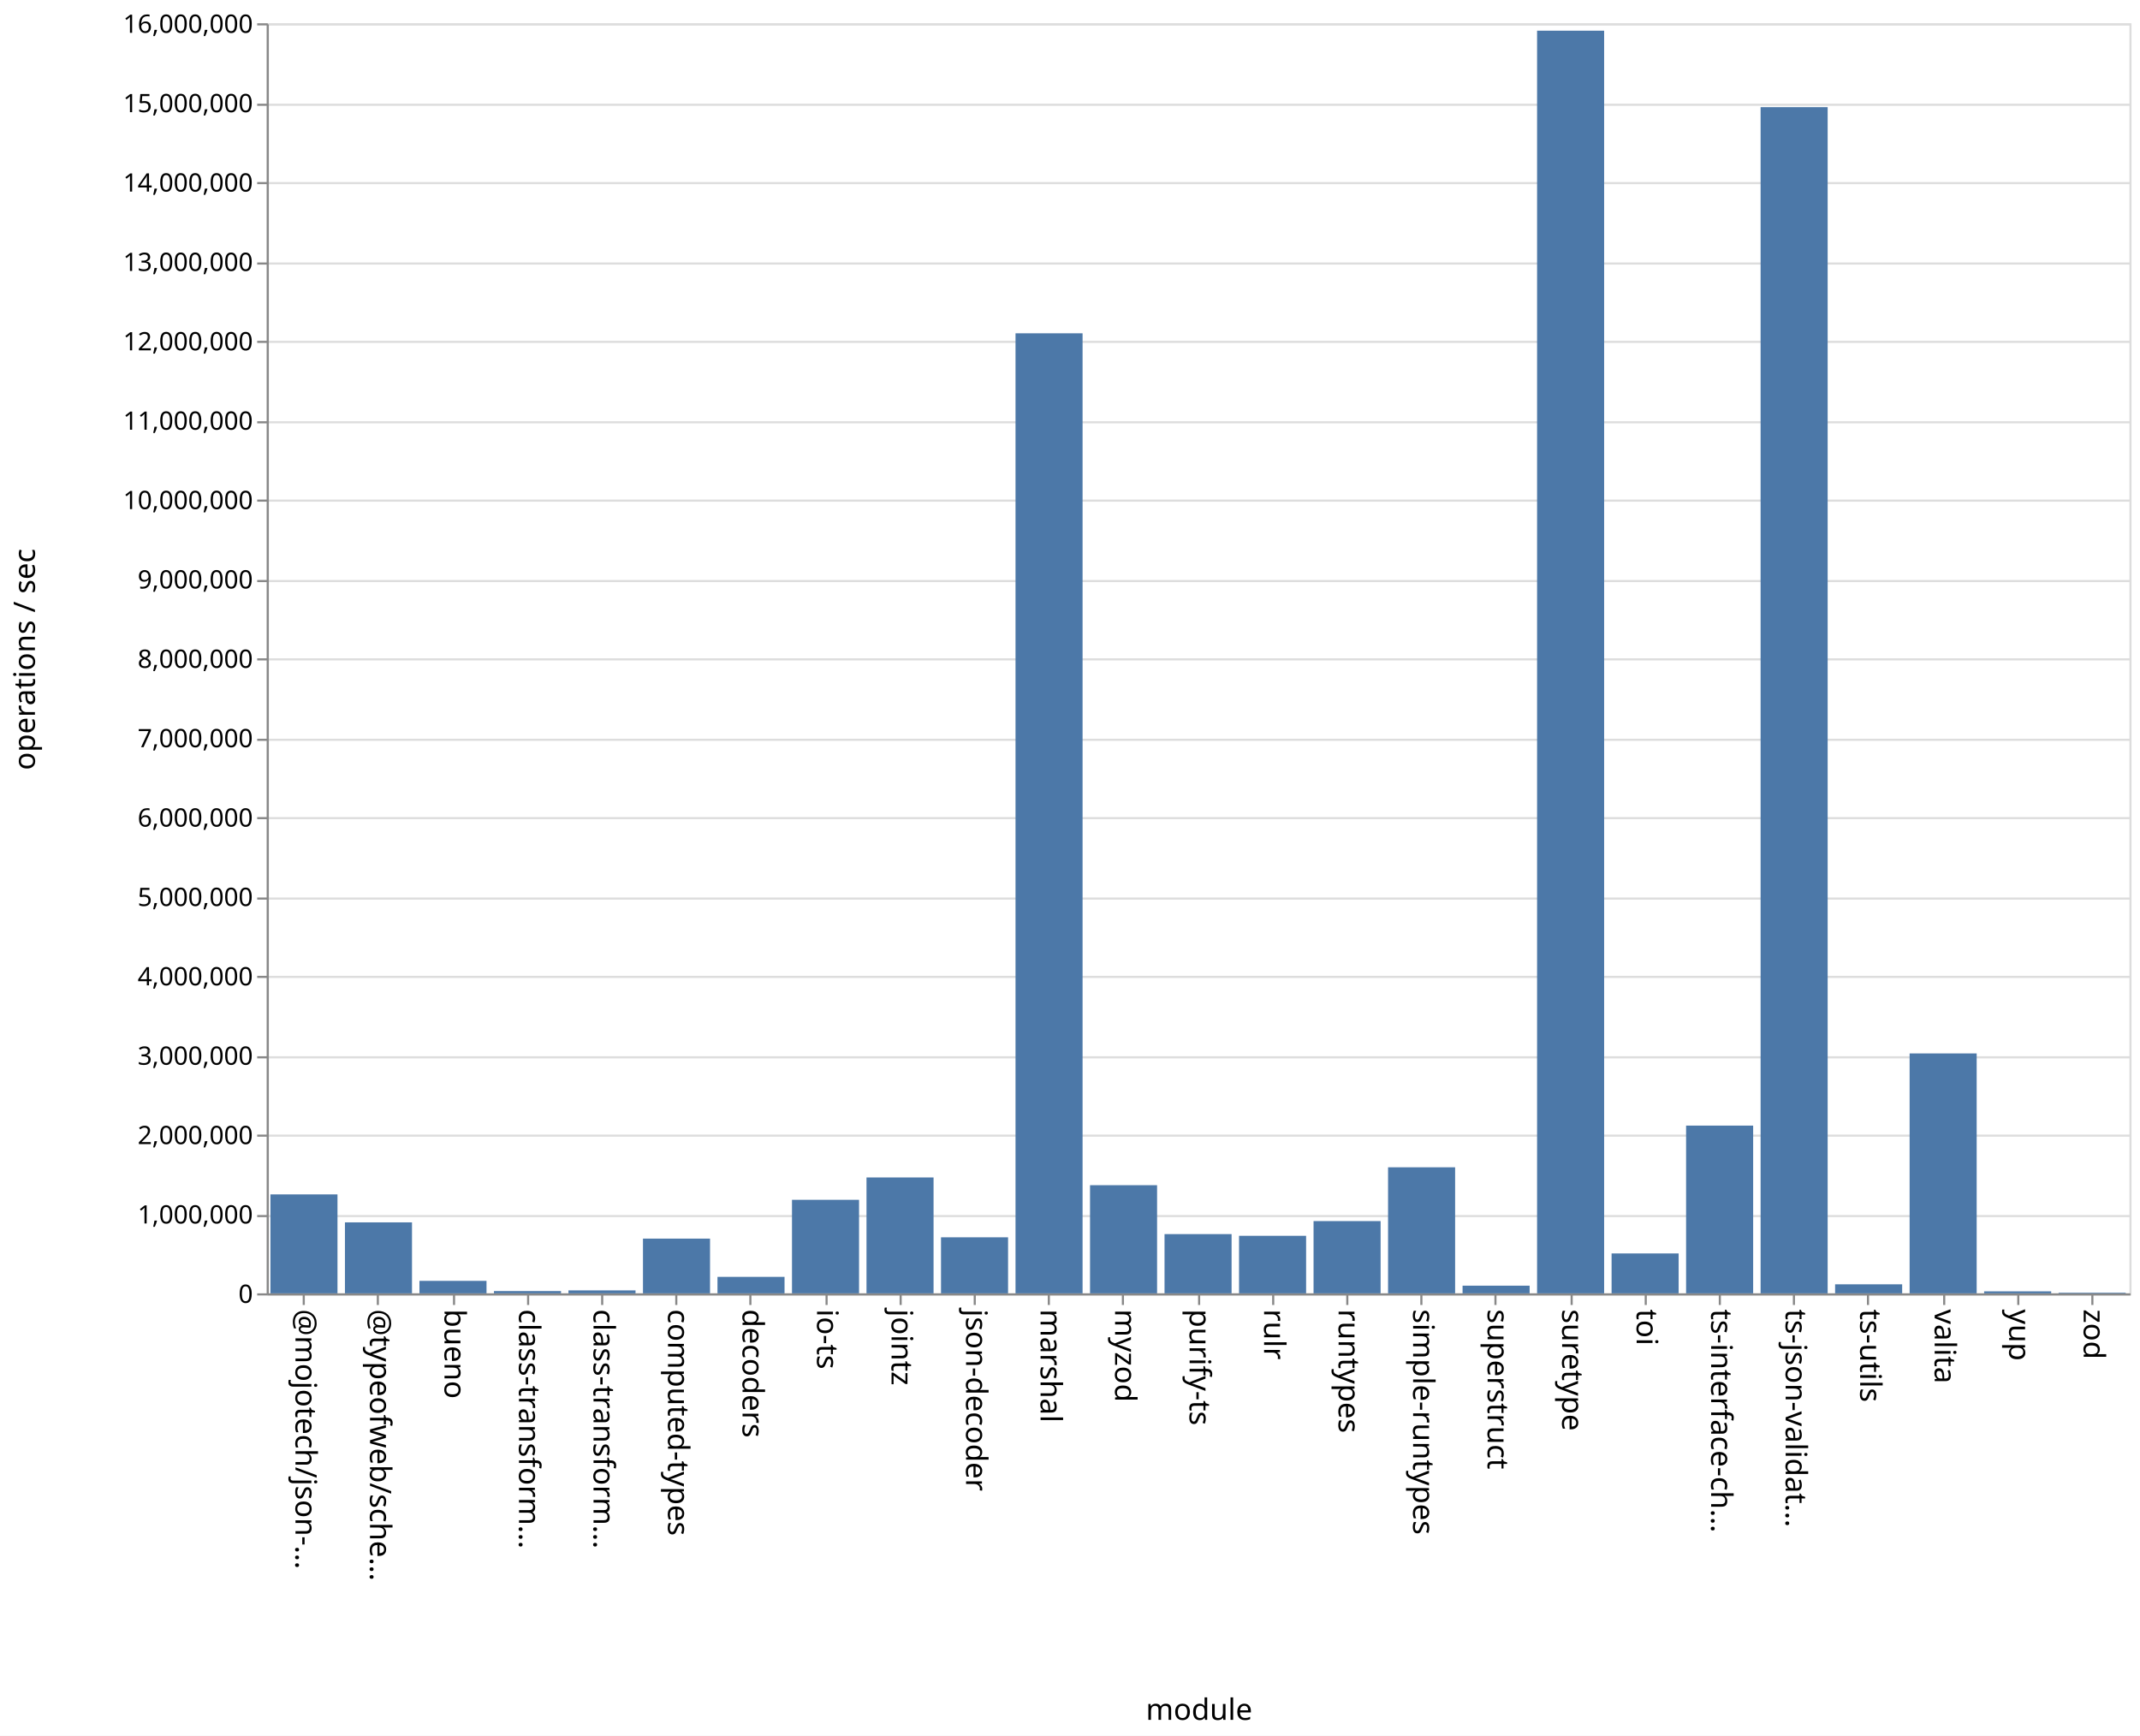
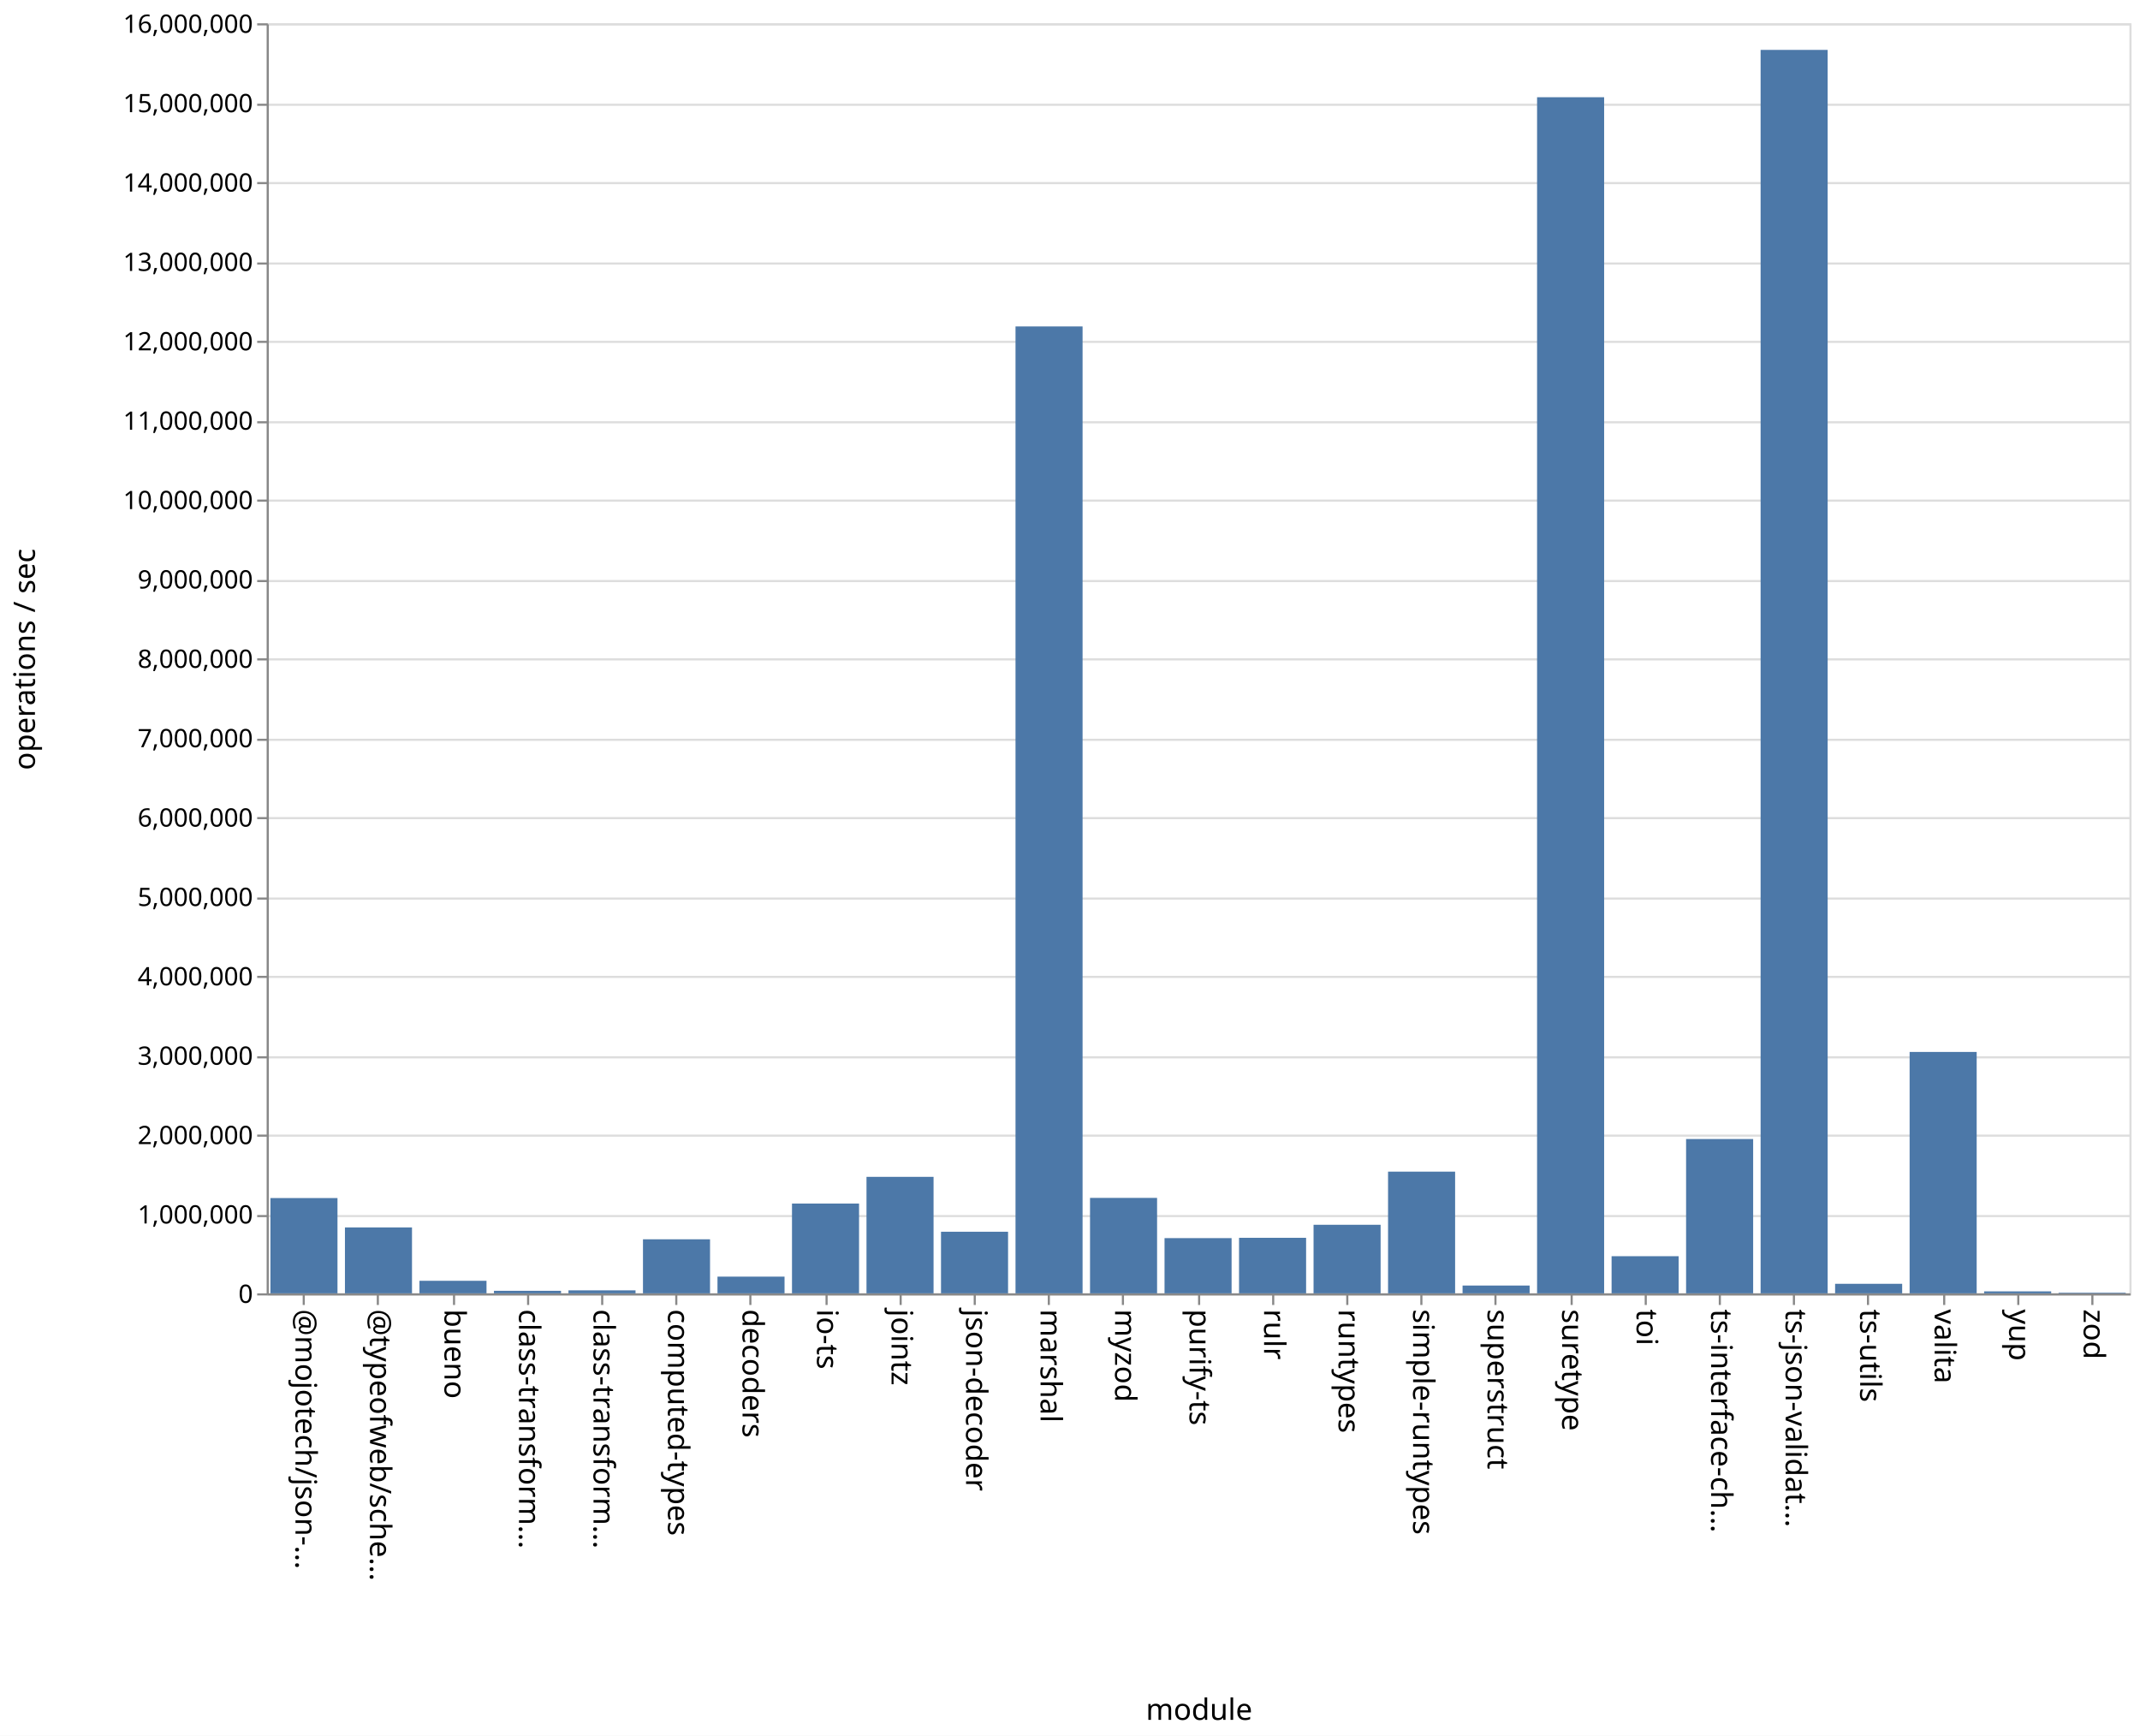
<svg xmlns="http://www.w3.org/2000/svg" class="marks" width="1011" height="820">
  <path fill="#fff" d="M0 0h1011v820H0z" />
  <g class="mark-group role-frame root" aria-roledescription="group mark container" fill="none" stroke-miterlimit="10">
    <path class="background" aria-hidden="true" d="M126.5 11.5h880v600h-880z" stroke="#ddd" />
    <g class="mark-group role-axis" aria-roledescription="axis" aria-label="Y-axis for a linear scale with values from 0 to 16,000,000">
      <path class="background" aria-hidden="true" d="M126.5 11.5z" pointer-events="none" />
      <g class="mark-rule role-axis-grid" pointer-events="none" stroke="#ddd">
        <path d="M126.5 611.5h880M126.5 574.5h880M126.5 536.5h880M126.5 499.5h880M126.5 461.5h880M126.5 424.5h880M126.5 386.5h880M126.5 349.5h880M126.5 311.5h880M126.5 274.5h880M126.5 236.5h880M126.5 199.5h880M126.5 161.5h880M126.5 124.5h880M126.5 86.5h880M126.5 49.5h880M126.5 11.5h880" />
      </g>
    </g>
    <g class="mark-group role-axis" aria-roledescription="axis" aria-label="X-axis titled 'module' for a discrete scale with 25 values: @mojotech/json-type-validation, @typeofweb/schema, bueno, class-transformer-validator-async, class-transformer-validator-sync, ending with zod">
      <path class="background" aria-hidden="true" d="M126.5 611.5z" pointer-events="none" />
      <g class="mark-rule role-axis-tick" pointer-events="none" stroke="#888">
        <path d="M143.5 611.5v5M178.5 611.5v5M214.5 611.5v5M249.5 611.5v5M284.5 611.5v5M319.5 611.5v5M354.5 611.5v5M390.5 611.5v5M425.5 611.5v5M460.5 611.5v5M495.5 611.5v5M530.5 611.5v5M566.5 611.5v5M601.5 611.5v5M636.5 611.5v5M671.5 611.5v5M706.5 611.5v5M742.5 611.5v5M777.5 611.5v5M812.5 611.5v5M847.5 611.5v5M882.5 611.5v5M918.5 611.5v5M953.5 611.5v5M988.5 611.5v5" />
      </g>
      <g class="mark-text role-axis-label" pointer-events="none" font-family="sans-serif" font-size="14" fill="#000">
        <text transform="rotate(90 -239.45 379.05)">@mojotech/json-…</text>
        <text transform="rotate(90 -221.85 396.65)">@typeofweb/sche…</text>
        <text transform="rotate(90 -204.25 414.25)">bueno</text>
        <text transform="rotate(90 -186.65 431.85)">class-transform…</text>
        <text transform="rotate(90 -169.05 449.45)">class-transform…</text>
        <text transform="rotate(90 -151.45 467.05)">computed-types</text>
        <text transform="rotate(90 -133.85 484.65)">decoders</text>
        <text transform="rotate(90 -116.25 502.25)">io-ts</text>
        <text transform="rotate(90 -98.65 519.85)">jointz</text>
        <text transform="rotate(90 -81.05 537.45)">json-decoder</text>
        <text transform="rotate(90 -63.45 555.05)">marshal</text>
        <text transform="rotate(90 -45.85 572.65)">myzod</text>
        <text transform="rotate(90 -28.25 590.25)">purify-ts</text>
        <text transform="rotate(90 -10.65 607.85)">rulr</text>
        <text transform="rotate(90 6.95 625.45)">runtypes</text>
        <text transform="rotate(90 24.55 643.05)">simple-runtypes</text>
        <text transform="rotate(90 42.15 660.65)">superstruct</text>
        <text transform="rotate(90 59.75 678.25)">suretype</text>
        <text transform="rotate(90 77.35 695.85)">toi</text>
        <text transform="rotate(90 94.95 713.45)">ts-interface-ch…</text>
        <text transform="rotate(90 112.55 731.05)">ts-json-validat…</text>
        <text transform="rotate(90 130.15 748.65)">ts-utils</text>
        <text transform="rotate(90 147.75 766.25)">valita</text>
        <text transform="rotate(90 165.35 783.85)">yup</text>
        <text transform="rotate(90 182.95 801.45)">zod</text>
      </g>
      <path stroke="#888" d="M126.5 611.5h880" class="mark-rule role-axis-domain" pointer-events="none" />
      <text text-anchor="middle" transform="translate(566.5 812.5)" font-family="sans-serif" font-size="14" fill="#000" class="mark-text role-axis-title" pointer-events="none">module</text>
    </g>
    <g class="mark-group role-axis" aria-roledescription="axis" aria-label="Y-axis titled 'operations / sec' for a linear scale with values from 0 to 16,000,000">
      <path class="background" aria-hidden="true" d="M126.5 11.5z" pointer-events="none" />
      <g class="mark-rule role-axis-tick" pointer-events="none" stroke="#888">
        <path d="M126.5 611.5h-5M126.5 574.5h-5M126.5 536.5h-5M126.5 499.5h-5M126.5 461.5h-5M126.5 424.5h-5M126.5 386.5h-5M126.5 349.5h-5M126.5 311.5h-5M126.5 274.5h-5M126.5 236.5h-5M126.5 199.5h-5M126.5 161.5h-5M126.5 124.5h-5M126.5 86.5h-5M126.5 49.5h-5M126.5 11.5h-5" />
      </g>
      <g class="mark-text role-axis-label" pointer-events="none" text-anchor="end" font-family="sans-serif" font-size="12" fill="#000">
        <text transform="translate(119.5 615.5)">0</text>
        <text transform="translate(119.5 578)">1,000,000</text>
        <text transform="translate(119.5 540.5)">2,000,000</text>
        <text transform="translate(119.5 503)">3,000,000</text>
        <text transform="translate(119.5 465.5)">4,000,000</text>
        <text transform="translate(119.5 428)">5,000,000</text>
        <text transform="translate(119.5 390.5)">6,000,000</text>
        <text transform="translate(119.5 353)">7,000,000</text>
        <text transform="translate(119.5 315.5)">8,000,000</text>
        <text transform="translate(119.5 278)">9,000,000</text>
        <text transform="translate(119.5 240.5)">10,000,000</text>
        <text transform="translate(119.5 203)">11,000,000</text>
        <text transform="translate(119.5 165.5)">12,000,000</text>
        <text transform="translate(119.5 128)">13,000,000</text>
        <text transform="translate(119.5 90.5)">14,000,000</text>
        <text transform="translate(119.5 53)">15,000,000</text>
        <text transform="translate(119.5 15.5)">16,000,000</text>
      </g>
      <path stroke="#888" d="M126.5 611.5v-600" class="mark-rule role-axis-domain" pointer-events="none" />
      <text text-anchor="middle" transform="rotate(-90 164 147.5)" font-family="sans-serif" font-size="14" fill="#000" class="mark-text role-axis-title" pointer-events="none">operations / sec</text>
    </g>
    <g class="mark-rect role-mark marks" aria-roledescription="rect mark container" fill="#4c78a8">
-       <path d="M198.16 605.102h31.68V611h-31.68zM233.36 609.923h31.68V611h-31.68zM268.56 609.604h31.68V611h-31.68zM303.76 585.144h31.68V611h-31.68zM338.96 603.218h31.68V611h-31.68zM374.16 566.815h31.68V611h-31.68zM409.36 556.255h31.68V611h-31.68zM444.56 584.532h31.68V611h-31.68zM479.76 157.458h31.68V611h-31.68zM127.76 564.26h31.68V611h-31.68zM514.96 559.911h31.68V611h-31.68zM550.16 583.017h31.68V611h-31.68zM585.36 583.819h31.68V611h-31.68zM620.56 576.867h31.68V611h-31.68zM655.76 551.456h31.68V611h-31.68zM690.96 607.378h31.68V611h-31.68zM726.16 14.497h31.68V611h-31.68zM761.36 592.147h31.68V611h-31.68zM796.56 531.756h31.68V611h-31.68zM831.76 50.616h31.68V611h-31.68zM866.96 606.737h31.68V611h-31.68zM162.96 577.473h31.68V611h-31.68zM902.16 497.661h31.68V611h-31.68zM937.36 610.058h31.68V611h-31.68zM972.56 610.703h31.68V611h-31.68z" />
+       <path d="M198.16 605.073h31.68V611h-31.68zM233.36 609.805h31.68V611h-31.68zM268.56 609.588h31.68V611h-31.68zM303.76 585.467h31.68V611h-31.68zM338.96 603.109h31.68V611h-31.68zM374.16 568.588h31.68V611h-31.68zM409.36 555.968h31.68V611h-31.68zM444.56 581.9h31.68V611h-31.68zM479.76 154.213h31.68V611h-31.68zM127.76 565.986h31.68V611h-31.68zM514.96 565.91h31.68V611h-31.68zM550.16 584.914h31.68V611h-31.68zM585.36 584.769h31.68V611h-31.68zM620.56 578.61h31.68V611h-31.68zM655.76 553.51h31.68V611h-31.68zM690.96 607.314h31.68V611h-31.68zM726.16 45.933h31.68V611h-31.68zM761.36 593.455h31.68V611h-31.68zM796.56 538.1h31.68V611h-31.68zM831.76 23.57h31.68V611h-31.68zM866.96 606.495h31.68V611h-31.68zM162.96 579.865h31.68V611h-31.68zM902.16 496.96h31.68V611h-31.68zM937.36 610.073h31.68V611h-31.68zM972.56 610.704h31.68V611h-31.68z" />
    </g>
  </g>
</svg>
